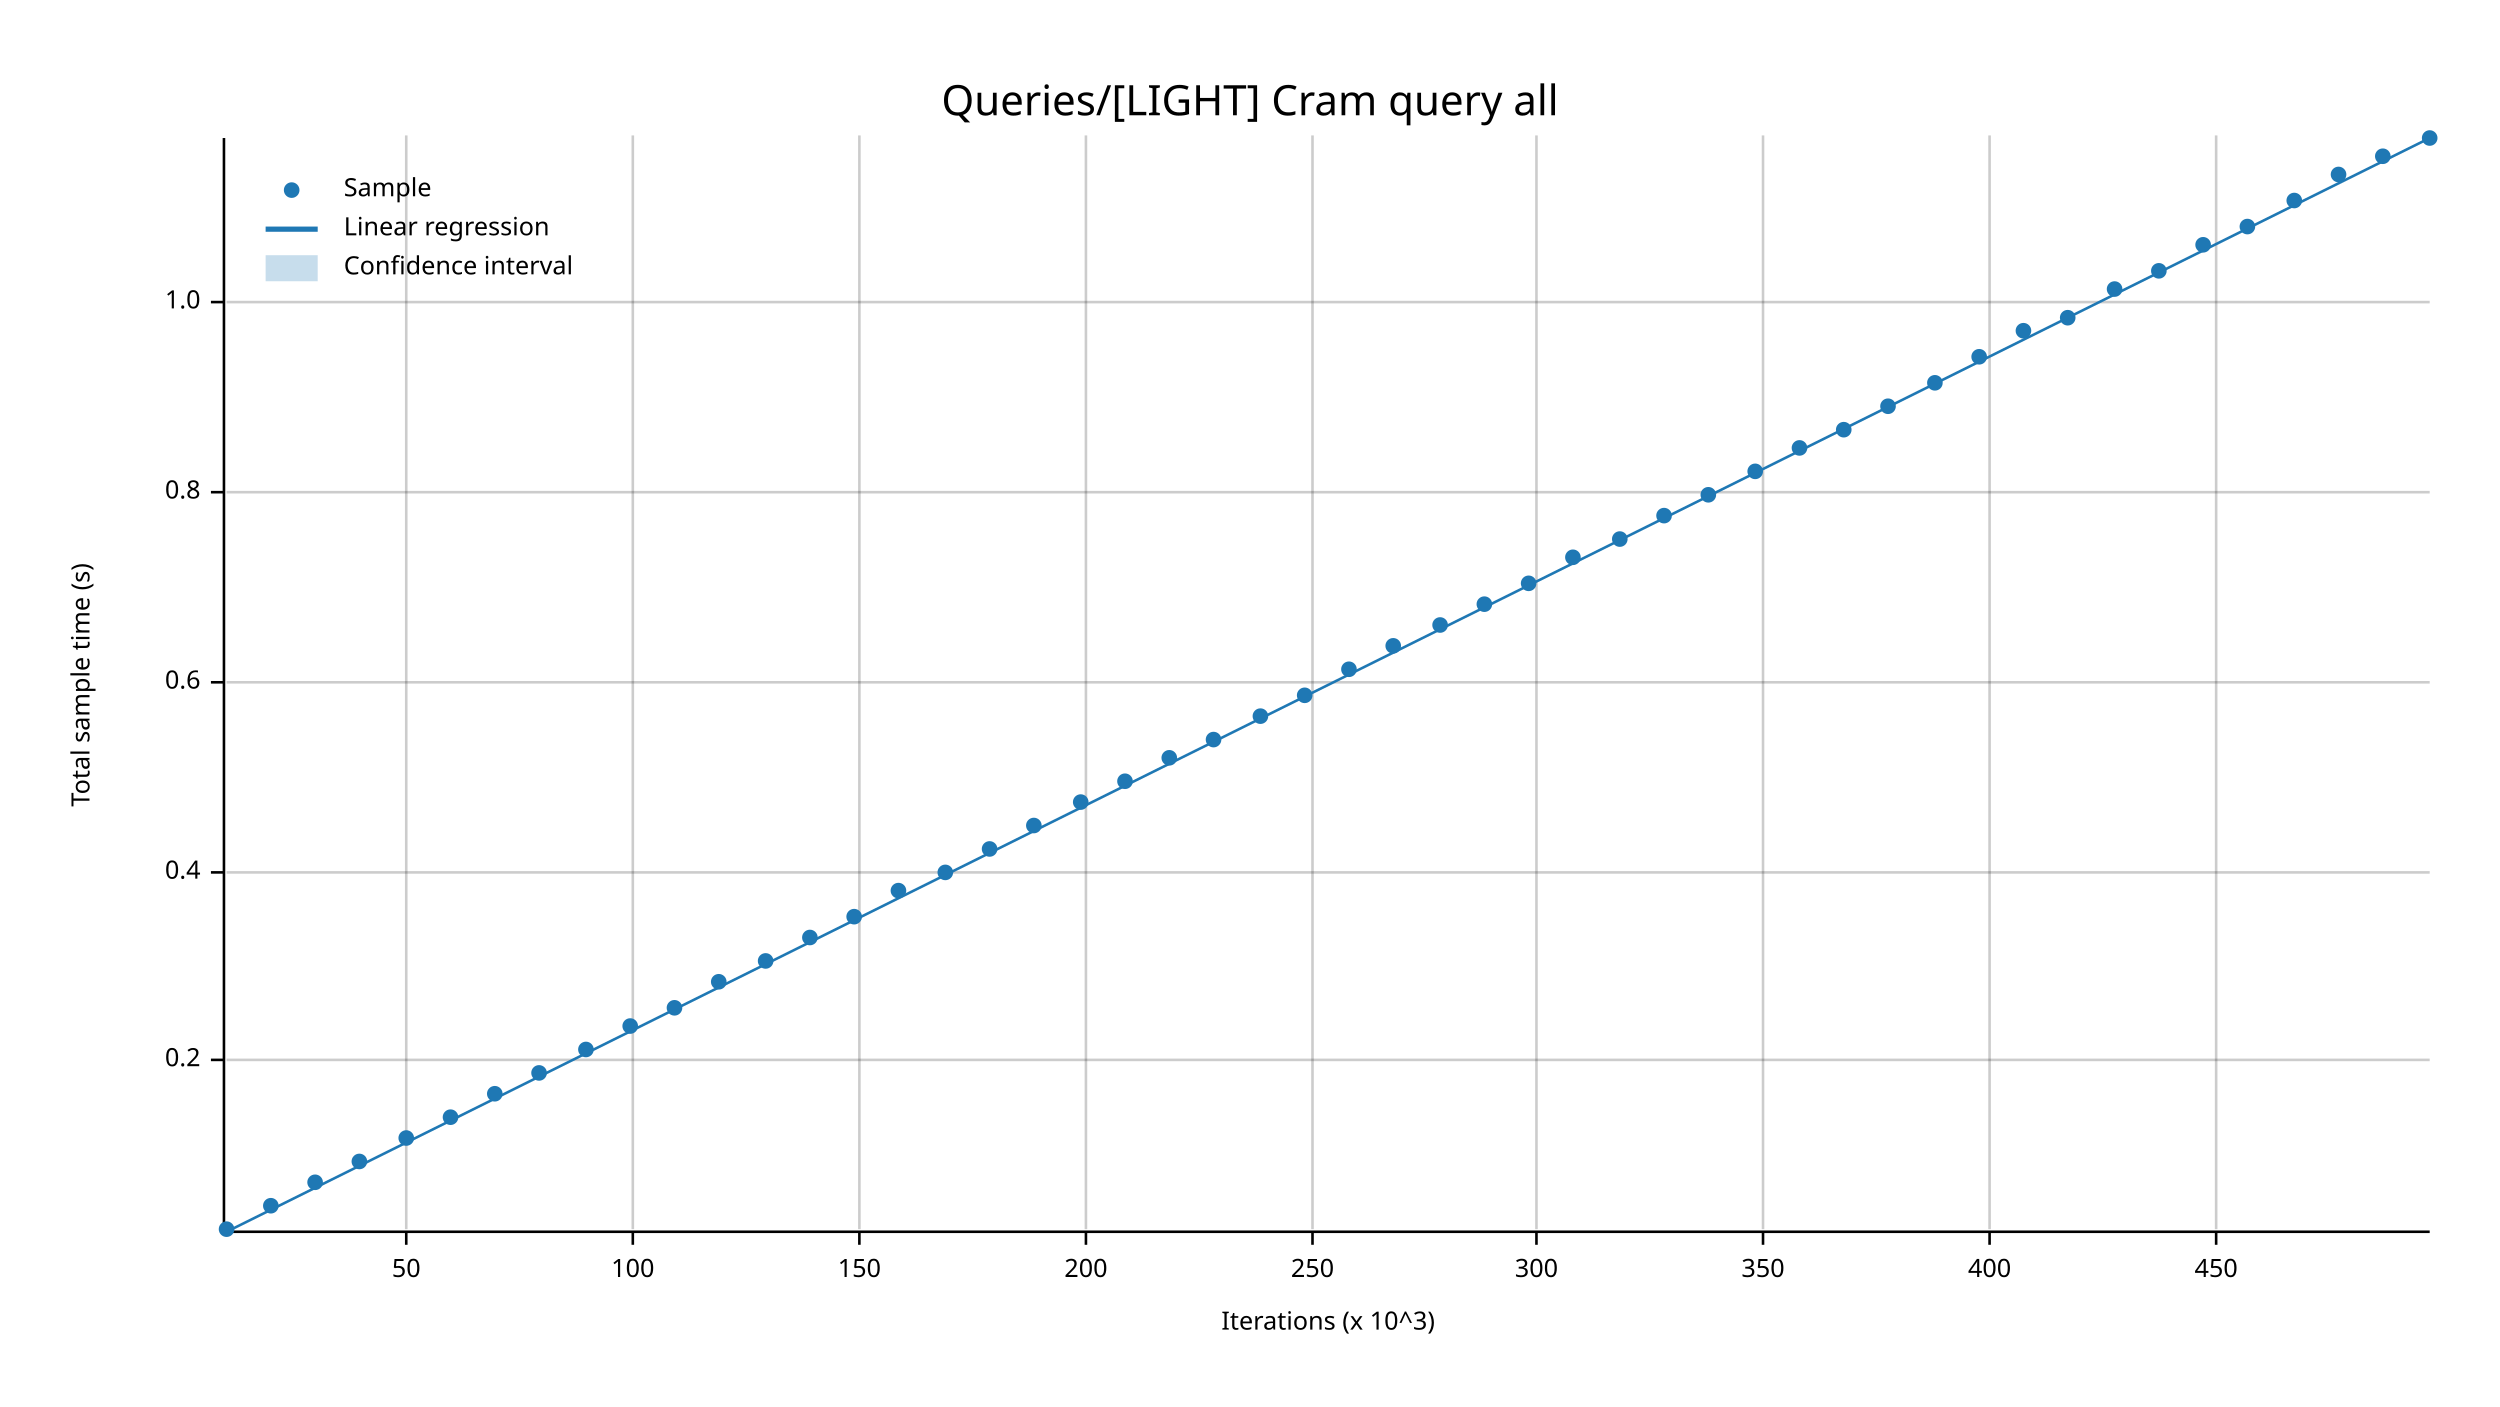
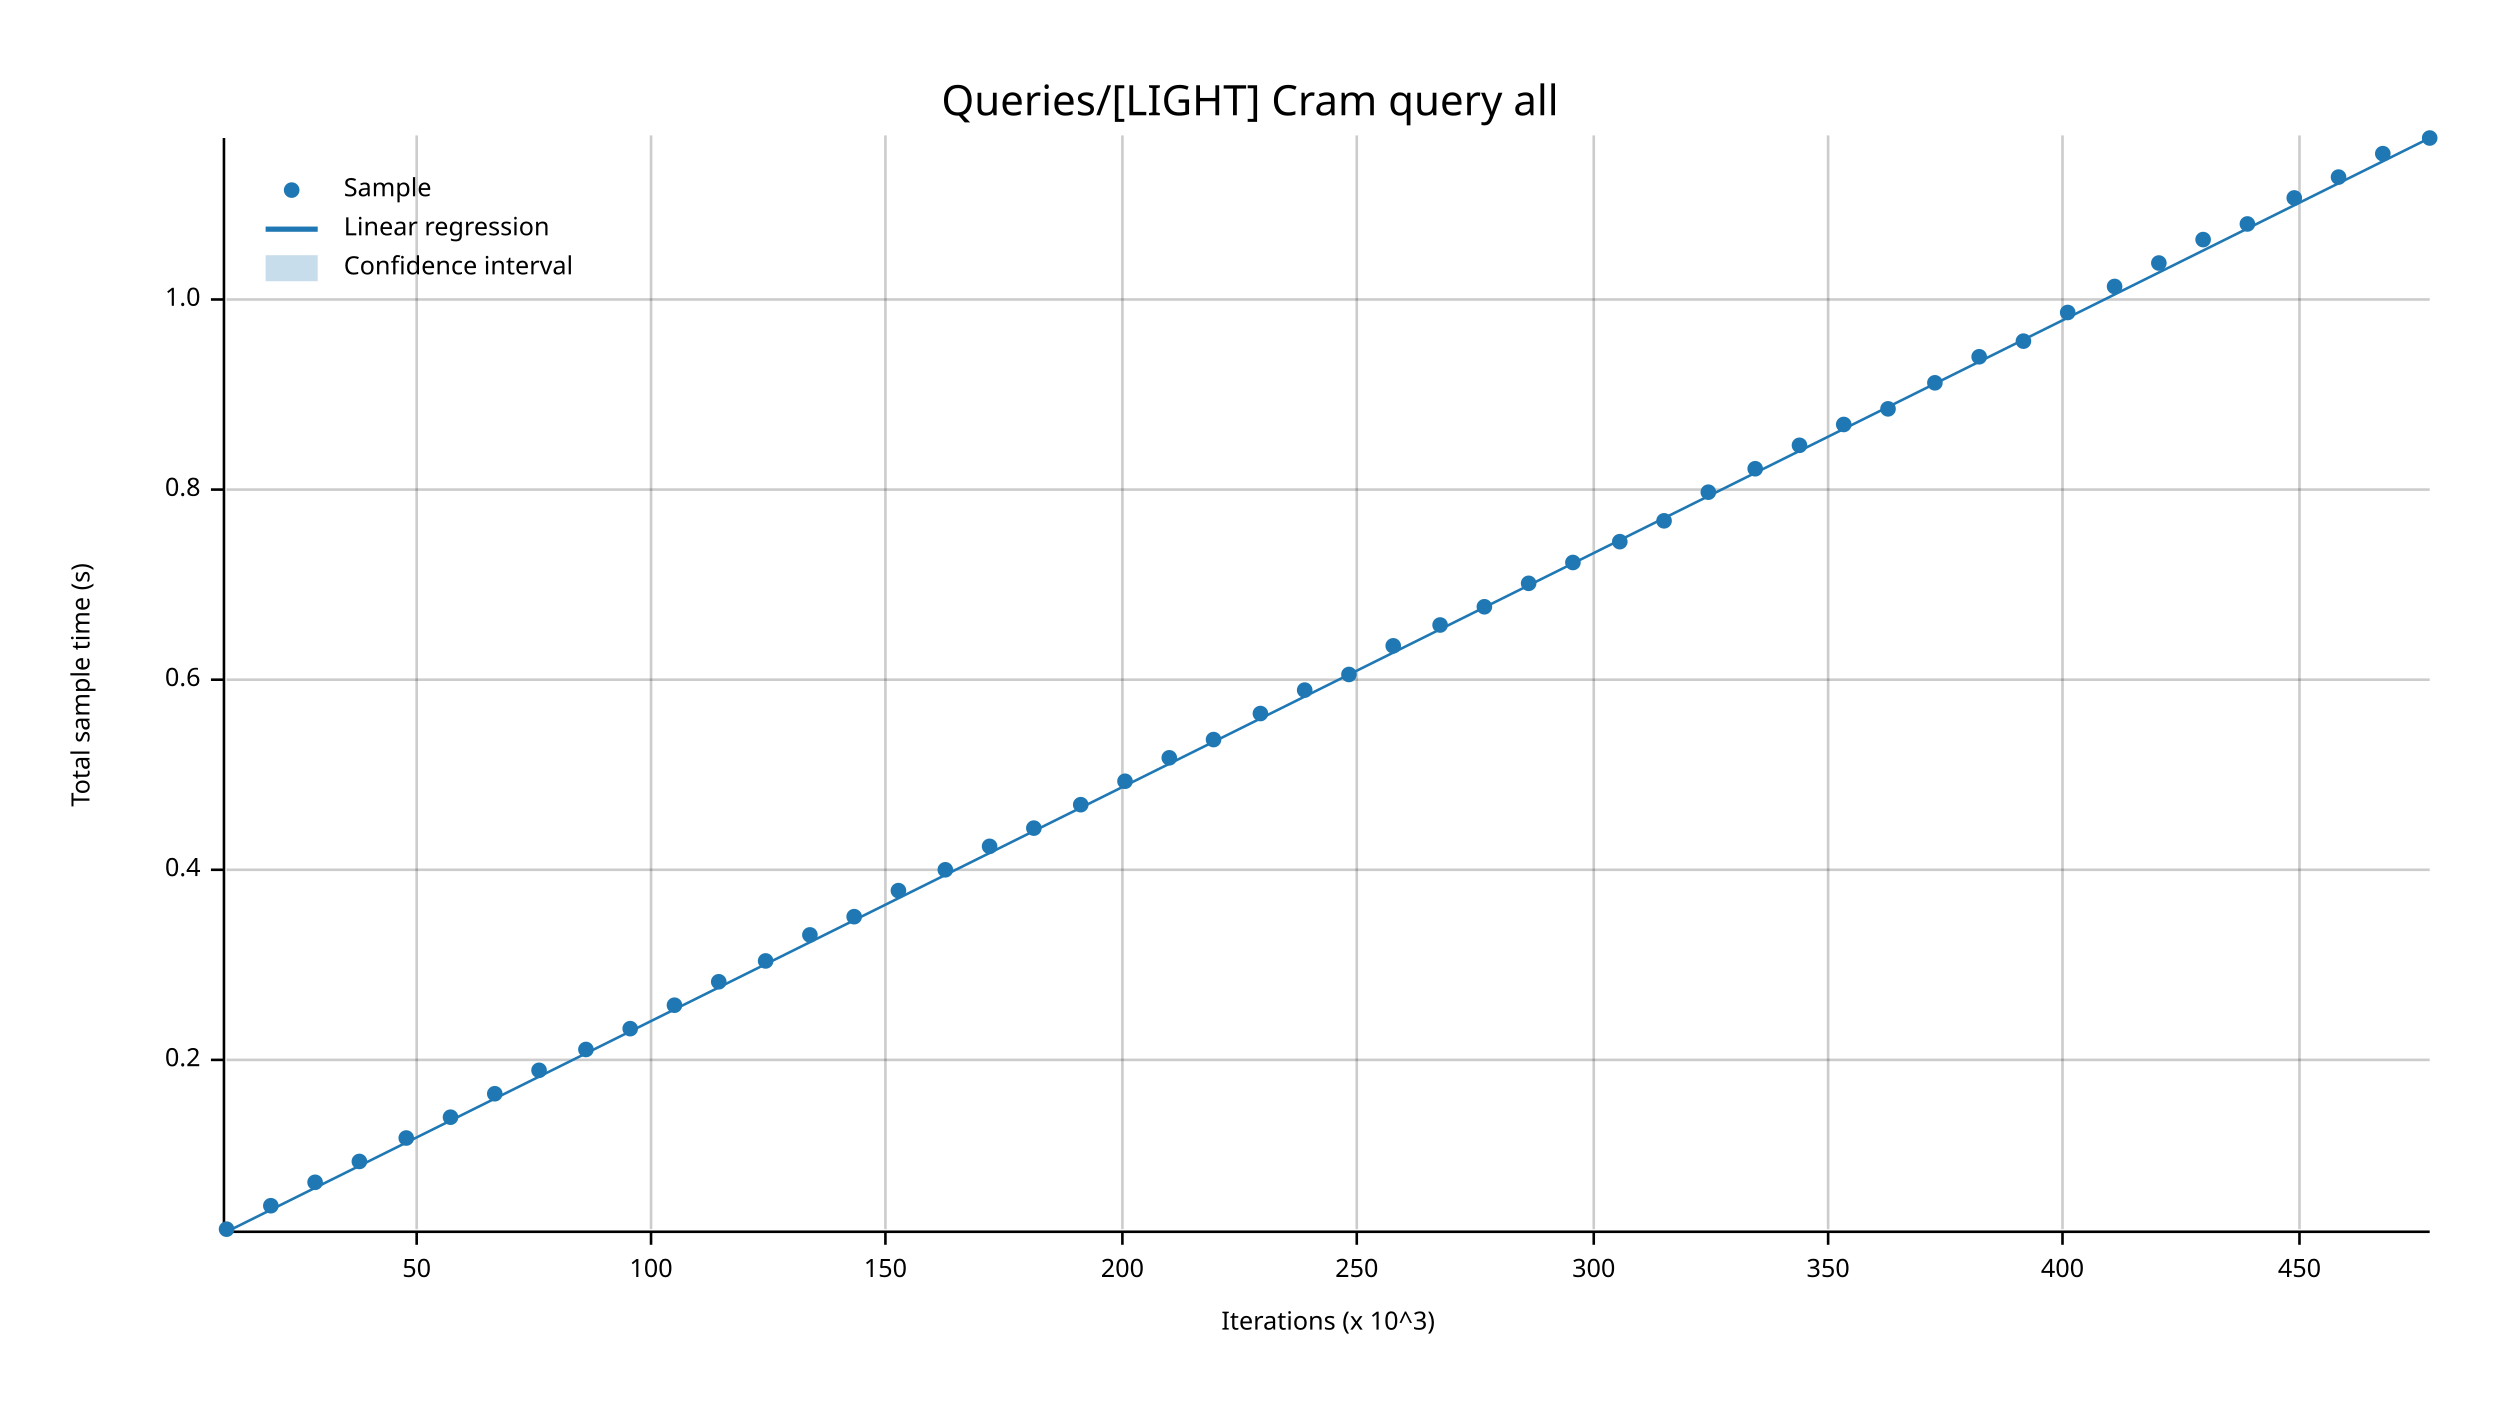
<svg xmlns="http://www.w3.org/2000/svg" width="960" height="540" viewBox="0 0 960 540">
  <text x="480" y="32" dy="0.76em" text-anchor="middle" font-family="sans-serif" font-size="16.129" opacity="1" fill="#000000">
Queries/[LIGHT] Cram query all
</text>
  <text x="27" y="263" dy="0.76em" text-anchor="middle" font-family="sans-serif" font-size="9.677" opacity="1" fill="#000000" transform="rotate(270, 27, 263)">
Total sample time (s)
</text>
  <text x="510" y="513" dy="-0.5ex" text-anchor="middle" font-family="sans-serif" font-size="9.677" opacity="1" fill="#000000">
Iterations (x 10^3)
</text>
-   <line opacity="0.2" stroke="#000000" stroke-width="1" x1="156" y1="472" x2="156" y2="52" />
-   <line opacity="0.2" stroke="#000000" stroke-width="1" x1="243" y1="472" x2="243" y2="52" />
-   <line opacity="0.2" stroke="#000000" stroke-width="1" x1="330" y1="472" x2="330" y2="52" />
-   <line opacity="0.2" stroke="#000000" stroke-width="1" x1="417" y1="472" x2="417" y2="52" />
-   <line opacity="0.2" stroke="#000000" stroke-width="1" x1="504" y1="472" x2="504" y2="52" />
-   <line opacity="0.2" stroke="#000000" stroke-width="1" x1="590" y1="472" x2="590" y2="52" />
-   <line opacity="0.2" stroke="#000000" stroke-width="1" x1="677" y1="472" x2="677" y2="52" />
-   <line opacity="0.2" stroke="#000000" stroke-width="1" x1="764" y1="472" x2="764" y2="52" />
-   <line opacity="0.2" stroke="#000000" stroke-width="1" x1="851" y1="472" x2="851" y2="52" />
+   <line opacity="0.2" stroke="#000000" stroke-width="1" x1="160" y1="472" x2="160" y2="52" />
+   <line opacity="0.2" stroke="#000000" stroke-width="1" x1="250" y1="472" x2="250" y2="52" />
+   <line opacity="0.2" stroke="#000000" stroke-width="1" x1="340" y1="472" x2="340" y2="52" />
+   <line opacity="0.2" stroke="#000000" stroke-width="1" x1="431" y1="472" x2="431" y2="52" />
+   <line opacity="0.2" stroke="#000000" stroke-width="1" x1="521" y1="472" x2="521" y2="52" />
+   <line opacity="0.2" stroke="#000000" stroke-width="1" x1="612" y1="472" x2="612" y2="52" />
+   <line opacity="0.2" stroke="#000000" stroke-width="1" x1="702" y1="472" x2="702" y2="52" />
+   <line opacity="0.2" stroke="#000000" stroke-width="1" x1="792" y1="472" x2="792" y2="52" />
+   <line opacity="0.2" stroke="#000000" stroke-width="1" x1="883" y1="472" x2="883" y2="52" />
  <line opacity="0.2" stroke="#000000" stroke-width="1" x1="87" y1="407" x2="933" y2="407" />
-   <line opacity="0.2" stroke="#000000" stroke-width="1" x1="87" y1="335" x2="933" y2="335" />
-   <line opacity="0.2" stroke="#000000" stroke-width="1" x1="87" y1="262" x2="933" y2="262" />
-   <line opacity="0.2" stroke="#000000" stroke-width="1" x1="87" y1="189" x2="933" y2="189" />
-   <line opacity="0.2" stroke="#000000" stroke-width="1" x1="87" y1="116" x2="933" y2="116" />
+   <line opacity="0.2" stroke="#000000" stroke-width="1" x1="87" y1="334" x2="933" y2="334" />
+   <line opacity="0.2" stroke="#000000" stroke-width="1" x1="87" y1="261" x2="933" y2="261" />
+   <line opacity="0.2" stroke="#000000" stroke-width="1" x1="87" y1="188" x2="933" y2="188" />
+   <line opacity="0.2" stroke="#000000" stroke-width="1" x1="87" y1="115" x2="933" y2="115" />
  <polyline fill="none" opacity="1" stroke="#000000" stroke-width="1" points="86,53 86,473 " />
  <text x="77" y="407" dy="0.5ex" text-anchor="end" font-family="sans-serif" font-size="9.677" opacity="1" fill="#000000">
0.2
</text>
  <polyline fill="none" opacity="1" stroke="#000000" stroke-width="1" points="81,407 86,407 " />
-   <text x="77" y="335" dy="0.5ex" text-anchor="end" font-family="sans-serif" font-size="9.677" opacity="1" fill="#000000">
+   <text x="77" y="334" dy="0.5ex" text-anchor="end" font-family="sans-serif" font-size="9.677" opacity="1" fill="#000000">
0.4
</text>
-   <polyline fill="none" opacity="1" stroke="#000000" stroke-width="1" points="81,335 86,335 " />
-   <text x="77" y="262" dy="0.5ex" text-anchor="end" font-family="sans-serif" font-size="9.677" opacity="1" fill="#000000">
+   <polyline fill="none" opacity="1" stroke="#000000" stroke-width="1" points="81,334 86,334 " />
+   <text x="77" y="261" dy="0.5ex" text-anchor="end" font-family="sans-serif" font-size="9.677" opacity="1" fill="#000000">
0.6
</text>
-   <polyline fill="none" opacity="1" stroke="#000000" stroke-width="1" points="81,262 86,262 " />
-   <text x="77" y="189" dy="0.5ex" text-anchor="end" font-family="sans-serif" font-size="9.677" opacity="1" fill="#000000">
+   <polyline fill="none" opacity="1" stroke="#000000" stroke-width="1" points="81,261 86,261 " />
+   <text x="77" y="188" dy="0.5ex" text-anchor="end" font-family="sans-serif" font-size="9.677" opacity="1" fill="#000000">
0.8
</text>
-   <polyline fill="none" opacity="1" stroke="#000000" stroke-width="1" points="81,189 86,189 " />
-   <text x="77" y="116" dy="0.5ex" text-anchor="end" font-family="sans-serif" font-size="9.677" opacity="1" fill="#000000">
+   <polyline fill="none" opacity="1" stroke="#000000" stroke-width="1" points="81,188 86,188 " />
+   <text x="77" y="115" dy="0.5ex" text-anchor="end" font-family="sans-serif" font-size="9.677" opacity="1" fill="#000000">
1.0
</text>
-   <polyline fill="none" opacity="1" stroke="#000000" stroke-width="1" points="81,116 86,116 " />
+   <polyline fill="none" opacity="1" stroke="#000000" stroke-width="1" points="81,115 86,115 " />
  <polyline fill="none" opacity="1" stroke="#000000" stroke-width="1" points="87,473 933,473 " />
-   <text x="156" y="483" dy="0.76em" text-anchor="middle" font-family="sans-serif" font-size="9.677" opacity="1" fill="#000000">
+   <text x="160" y="483" dy="0.76em" text-anchor="middle" font-family="sans-serif" font-size="9.677" opacity="1" fill="#000000">
50
</text>
-   <polyline fill="none" opacity="1" stroke="#000000" stroke-width="1" points="156,473 156,478 " />
-   <text x="243" y="483" dy="0.76em" text-anchor="middle" font-family="sans-serif" font-size="9.677" opacity="1" fill="#000000">
+   <polyline fill="none" opacity="1" stroke="#000000" stroke-width="1" points="160,473 160,478 " />
+   <text x="250" y="483" dy="0.76em" text-anchor="middle" font-family="sans-serif" font-size="9.677" opacity="1" fill="#000000">
100
</text>
-   <polyline fill="none" opacity="1" stroke="#000000" stroke-width="1" points="243,473 243,478 " />
-   <text x="330" y="483" dy="0.76em" text-anchor="middle" font-family="sans-serif" font-size="9.677" opacity="1" fill="#000000">
+   <polyline fill="none" opacity="1" stroke="#000000" stroke-width="1" points="250,473 250,478 " />
+   <text x="340" y="483" dy="0.76em" text-anchor="middle" font-family="sans-serif" font-size="9.677" opacity="1" fill="#000000">
150
</text>
-   <polyline fill="none" opacity="1" stroke="#000000" stroke-width="1" points="330,473 330,478 " />
-   <text x="417" y="483" dy="0.76em" text-anchor="middle" font-family="sans-serif" font-size="9.677" opacity="1" fill="#000000">
+   <polyline fill="none" opacity="1" stroke="#000000" stroke-width="1" points="340,473 340,478 " />
+   <text x="431" y="483" dy="0.76em" text-anchor="middle" font-family="sans-serif" font-size="9.677" opacity="1" fill="#000000">
200
</text>
-   <polyline fill="none" opacity="1" stroke="#000000" stroke-width="1" points="417,473 417,478 " />
-   <text x="504" y="483" dy="0.76em" text-anchor="middle" font-family="sans-serif" font-size="9.677" opacity="1" fill="#000000">
+   <polyline fill="none" opacity="1" stroke="#000000" stroke-width="1" points="431,473 431,478 " />
+   <text x="521" y="483" dy="0.76em" text-anchor="middle" font-family="sans-serif" font-size="9.677" opacity="1" fill="#000000">
250
</text>
-   <polyline fill="none" opacity="1" stroke="#000000" stroke-width="1" points="504,473 504,478 " />
-   <text x="590" y="483" dy="0.76em" text-anchor="middle" font-family="sans-serif" font-size="9.677" opacity="1" fill="#000000">
+   <polyline fill="none" opacity="1" stroke="#000000" stroke-width="1" points="521,473 521,478 " />
+   <text x="612" y="483" dy="0.76em" text-anchor="middle" font-family="sans-serif" font-size="9.677" opacity="1" fill="#000000">
300
</text>
-   <polyline fill="none" opacity="1" stroke="#000000" stroke-width="1" points="590,473 590,478 " />
-   <text x="677" y="483" dy="0.76em" text-anchor="middle" font-family="sans-serif" font-size="9.677" opacity="1" fill="#000000">
+   <polyline fill="none" opacity="1" stroke="#000000" stroke-width="1" points="612,473 612,478 " />
+   <text x="702" y="483" dy="0.76em" text-anchor="middle" font-family="sans-serif" font-size="9.677" opacity="1" fill="#000000">
350
</text>
-   <polyline fill="none" opacity="1" stroke="#000000" stroke-width="1" points="677,473 677,478 " />
-   <text x="764" y="483" dy="0.76em" text-anchor="middle" font-family="sans-serif" font-size="9.677" opacity="1" fill="#000000">
+   <polyline fill="none" opacity="1" stroke="#000000" stroke-width="1" points="702,473 702,478 " />
+   <text x="792" y="483" dy="0.76em" text-anchor="middle" font-family="sans-serif" font-size="9.677" opacity="1" fill="#000000">
400
</text>
-   <polyline fill="none" opacity="1" stroke="#000000" stroke-width="1" points="764,473 764,478 " />
-   <text x="851" y="483" dy="0.76em" text-anchor="middle" font-family="sans-serif" font-size="9.677" opacity="1" fill="#000000">
+   <polyline fill="none" opacity="1" stroke="#000000" stroke-width="1" points="792,473 792,478 " />
+   <text x="883" y="483" dy="0.76em" text-anchor="middle" font-family="sans-serif" font-size="9.677" opacity="1" fill="#000000">
450
</text>
-   <polyline fill="none" opacity="1" stroke="#000000" stroke-width="1" points="851,473 851,478 " />
+   <polyline fill="none" opacity="1" stroke="#000000" stroke-width="1" points="883,473 883,478 " />
  <circle cx="87" cy="472" r="3" opacity="1" fill="#1F78B4" stroke="none" stroke-width="1" />
  <circle cx="104" cy="463" r="3" opacity="1" fill="#1F78B4" stroke="none" stroke-width="1" />
  <circle cx="121" cy="454" r="3" opacity="1" fill="#1F78B4" stroke="none" stroke-width="1" />
  <circle cx="138" cy="446" r="3" opacity="1" fill="#1F78B4" stroke="none" stroke-width="1" />
  <circle cx="156" cy="437" r="3" opacity="1" fill="#1F78B4" stroke="none" stroke-width="1" />
  <circle cx="173" cy="429" r="3" opacity="1" fill="#1F78B4" stroke="none" stroke-width="1" />
  <circle cx="190" cy="420" r="3" opacity="1" fill="#1F78B4" stroke="none" stroke-width="1" />
-   <circle cx="207" cy="412" r="3" opacity="1" fill="#1F78B4" stroke="none" stroke-width="1" />
+   <circle cx="207" cy="411" r="3" opacity="1" fill="#1F78B4" stroke="none" stroke-width="1" />
  <circle cx="225" cy="403" r="3" opacity="1" fill="#1F78B4" stroke="none" stroke-width="1" />
-   <circle cx="242" cy="394" r="3" opacity="1" fill="#1F78B4" stroke="none" stroke-width="1" />
-   <circle cx="259" cy="387" r="3" opacity="1" fill="#1F78B4" stroke="none" stroke-width="1" />
+   <circle cx="242" cy="395" r="3" opacity="1" fill="#1F78B4" stroke="none" stroke-width="1" />
+   <circle cx="259" cy="386" r="3" opacity="1" fill="#1F78B4" stroke="none" stroke-width="1" />
  <circle cx="276" cy="377" r="3" opacity="1" fill="#1F78B4" stroke="none" stroke-width="1" />
  <circle cx="294" cy="369" r="3" opacity="1" fill="#1F78B4" stroke="none" stroke-width="1" />
-   <circle cx="311" cy="360" r="3" opacity="1" fill="#1F78B4" stroke="none" stroke-width="1" />
+   <circle cx="311" cy="359" r="3" opacity="1" fill="#1F78B4" stroke="none" stroke-width="1" />
  <circle cx="328" cy="352" r="3" opacity="1" fill="#1F78B4" stroke="none" stroke-width="1" />
  <circle cx="345" cy="342" r="3" opacity="1" fill="#1F78B4" stroke="none" stroke-width="1" />
-   <circle cx="363" cy="335" r="3" opacity="1" fill="#1F78B4" stroke="none" stroke-width="1" />
-   <circle cx="380" cy="326" r="3" opacity="1" fill="#1F78B4" stroke="none" stroke-width="1" />
-   <circle cx="397" cy="317" r="3" opacity="1" fill="#1F78B4" stroke="none" stroke-width="1" />
-   <circle cx="415" cy="308" r="3" opacity="1" fill="#1F78B4" stroke="none" stroke-width="1" />
+   <circle cx="363" cy="334" r="3" opacity="1" fill="#1F78B4" stroke="none" stroke-width="1" />
+   <circle cx="380" cy="325" r="3" opacity="1" fill="#1F78B4" stroke="none" stroke-width="1" />
+   <circle cx="397" cy="318" r="3" opacity="1" fill="#1F78B4" stroke="none" stroke-width="1" />
+   <circle cx="415" cy="309" r="3" opacity="1" fill="#1F78B4" stroke="none" stroke-width="1" />
  <circle cx="432" cy="300" r="3" opacity="1" fill="#1F78B4" stroke="none" stroke-width="1" />
  <circle cx="449" cy="291" r="3" opacity="1" fill="#1F78B4" stroke="none" stroke-width="1" />
  <circle cx="466" cy="284" r="3" opacity="1" fill="#1F78B4" stroke="none" stroke-width="1" />
-   <circle cx="484" cy="275" r="3" opacity="1" fill="#1F78B4" stroke="none" stroke-width="1" />
-   <circle cx="501" cy="267" r="3" opacity="1" fill="#1F78B4" stroke="none" stroke-width="1" />
-   <circle cx="518" cy="257" r="3" opacity="1" fill="#1F78B4" stroke="none" stroke-width="1" />
+   <circle cx="484" cy="274" r="3" opacity="1" fill="#1F78B4" stroke="none" stroke-width="1" />
+   <circle cx="501" cy="265" r="3" opacity="1" fill="#1F78B4" stroke="none" stroke-width="1" />
+   <circle cx="518" cy="259" r="3" opacity="1" fill="#1F78B4" stroke="none" stroke-width="1" />
  <circle cx="535" cy="248" r="3" opacity="1" fill="#1F78B4" stroke="none" stroke-width="1" />
  <circle cx="553" cy="240" r="3" opacity="1" fill="#1F78B4" stroke="none" stroke-width="1" />
-   <circle cx="570" cy="232" r="3" opacity="1" fill="#1F78B4" stroke="none" stroke-width="1" />
+   <circle cx="570" cy="233" r="3" opacity="1" fill="#1F78B4" stroke="none" stroke-width="1" />
  <circle cx="587" cy="224" r="3" opacity="1" fill="#1F78B4" stroke="none" stroke-width="1" />
-   <circle cx="604" cy="214" r="3" opacity="1" fill="#1F78B4" stroke="none" stroke-width="1" />
-   <circle cx="622" cy="207" r="3" opacity="1" fill="#1F78B4" stroke="none" stroke-width="1" />
-   <circle cx="639" cy="198" r="3" opacity="1" fill="#1F78B4" stroke="none" stroke-width="1" />
-   <circle cx="656" cy="190" r="3" opacity="1" fill="#1F78B4" stroke="none" stroke-width="1" />
-   <circle cx="674" cy="181" r="3" opacity="1" fill="#1F78B4" stroke="none" stroke-width="1" />
-   <circle cx="691" cy="172" r="3" opacity="1" fill="#1F78B4" stroke="none" stroke-width="1" />
-   <circle cx="708" cy="165" r="3" opacity="1" fill="#1F78B4" stroke="none" stroke-width="1" />
-   <circle cx="725" cy="156" r="3" opacity="1" fill="#1F78B4" stroke="none" stroke-width="1" />
+   <circle cx="604" cy="216" r="3" opacity="1" fill="#1F78B4" stroke="none" stroke-width="1" />
+   <circle cx="622" cy="208" r="3" opacity="1" fill="#1F78B4" stroke="none" stroke-width="1" />
+   <circle cx="639" cy="200" r="3" opacity="1" fill="#1F78B4" stroke="none" stroke-width="1" />
+   <circle cx="656" cy="189" r="3" opacity="1" fill="#1F78B4" stroke="none" stroke-width="1" />
+   <circle cx="674" cy="180" r="3" opacity="1" fill="#1F78B4" stroke="none" stroke-width="1" />
+   <circle cx="691" cy="171" r="3" opacity="1" fill="#1F78B4" stroke="none" stroke-width="1" />
+   <circle cx="708" cy="163" r="3" opacity="1" fill="#1F78B4" stroke="none" stroke-width="1" />
+   <circle cx="725" cy="157" r="3" opacity="1" fill="#1F78B4" stroke="none" stroke-width="1" />
  <circle cx="743" cy="147" r="3" opacity="1" fill="#1F78B4" stroke="none" stroke-width="1" />
  <circle cx="760" cy="137" r="3" opacity="1" fill="#1F78B4" stroke="none" stroke-width="1" />
-   <circle cx="777" cy="127" r="3" opacity="1" fill="#1F78B4" stroke="none" stroke-width="1" />
-   <circle cx="794" cy="122" r="3" opacity="1" fill="#1F78B4" stroke="none" stroke-width="1" />
-   <circle cx="812" cy="111" r="3" opacity="1" fill="#1F78B4" stroke="none" stroke-width="1" />
-   <circle cx="829" cy="104" r="3" opacity="1" fill="#1F78B4" stroke="none" stroke-width="1" />
-   <circle cx="846" cy="94" r="3" opacity="1" fill="#1F78B4" stroke="none" stroke-width="1" />
-   <circle cx="863" cy="87" r="3" opacity="1" fill="#1F78B4" stroke="none" stroke-width="1" />
-   <circle cx="881" cy="77" r="3" opacity="1" fill="#1F78B4" stroke="none" stroke-width="1" />
-   <circle cx="898" cy="67" r="3" opacity="1" fill="#1F78B4" stroke="none" stroke-width="1" />
-   <circle cx="915" cy="60" r="3" opacity="1" fill="#1F78B4" stroke="none" stroke-width="1" />
+   <circle cx="777" cy="131" r="3" opacity="1" fill="#1F78B4" stroke="none" stroke-width="1" />
+   <circle cx="794" cy="120" r="3" opacity="1" fill="#1F78B4" stroke="none" stroke-width="1" />
+   <circle cx="812" cy="110" r="3" opacity="1" fill="#1F78B4" stroke="none" stroke-width="1" />
+   <circle cx="829" cy="101" r="3" opacity="1" fill="#1F78B4" stroke="none" stroke-width="1" />
+   <circle cx="846" cy="92" r="3" opacity="1" fill="#1F78B4" stroke="none" stroke-width="1" />
+   <circle cx="863" cy="86" r="3" opacity="1" fill="#1F78B4" stroke="none" stroke-width="1" />
+   <circle cx="881" cy="76" r="3" opacity="1" fill="#1F78B4" stroke="none" stroke-width="1" />
+   <circle cx="898" cy="68" r="3" opacity="1" fill="#1F78B4" stroke="none" stroke-width="1" />
+   <circle cx="915" cy="59" r="3" opacity="1" fill="#1F78B4" stroke="none" stroke-width="1" />
  <circle cx="933" cy="53" r="3" opacity="1" fill="#1F78B4" stroke="none" stroke-width="1" />
  <polyline fill="none" opacity="1" stroke="#1F78B4" stroke-width="1" points="87,473 933,53 " />
  <polygon opacity="0.25" fill="#1F78B4" points="87,473 933,53 933,53 " />
  <text x="132" y="68" dy="0.76em" text-anchor="start" font-family="sans-serif" font-size="9.677" opacity="1" fill="#000000">
Sample
</text>
  <text x="132" y="83" dy="0.76em" text-anchor="start" font-family="sans-serif" font-size="9.677" opacity="1" fill="#000000">
Linear regression
</text>
  <text x="132" y="98" dy="0.76em" text-anchor="start" font-family="sans-serif" font-size="9.677" opacity="1" fill="#000000">
Confidence interval
</text>
  <circle cx="112" cy="73" r="3" opacity="1" fill="#1F78B4" stroke="none" stroke-width="1" />
  <polyline fill="none" opacity="1" stroke="#1F78B4" stroke-width="2" points="102,88 122,88 " />
  <rect x="102" y="98" width="20" height="10" opacity="0.25" fill="#1F78B4" stroke="none" />
</svg>
